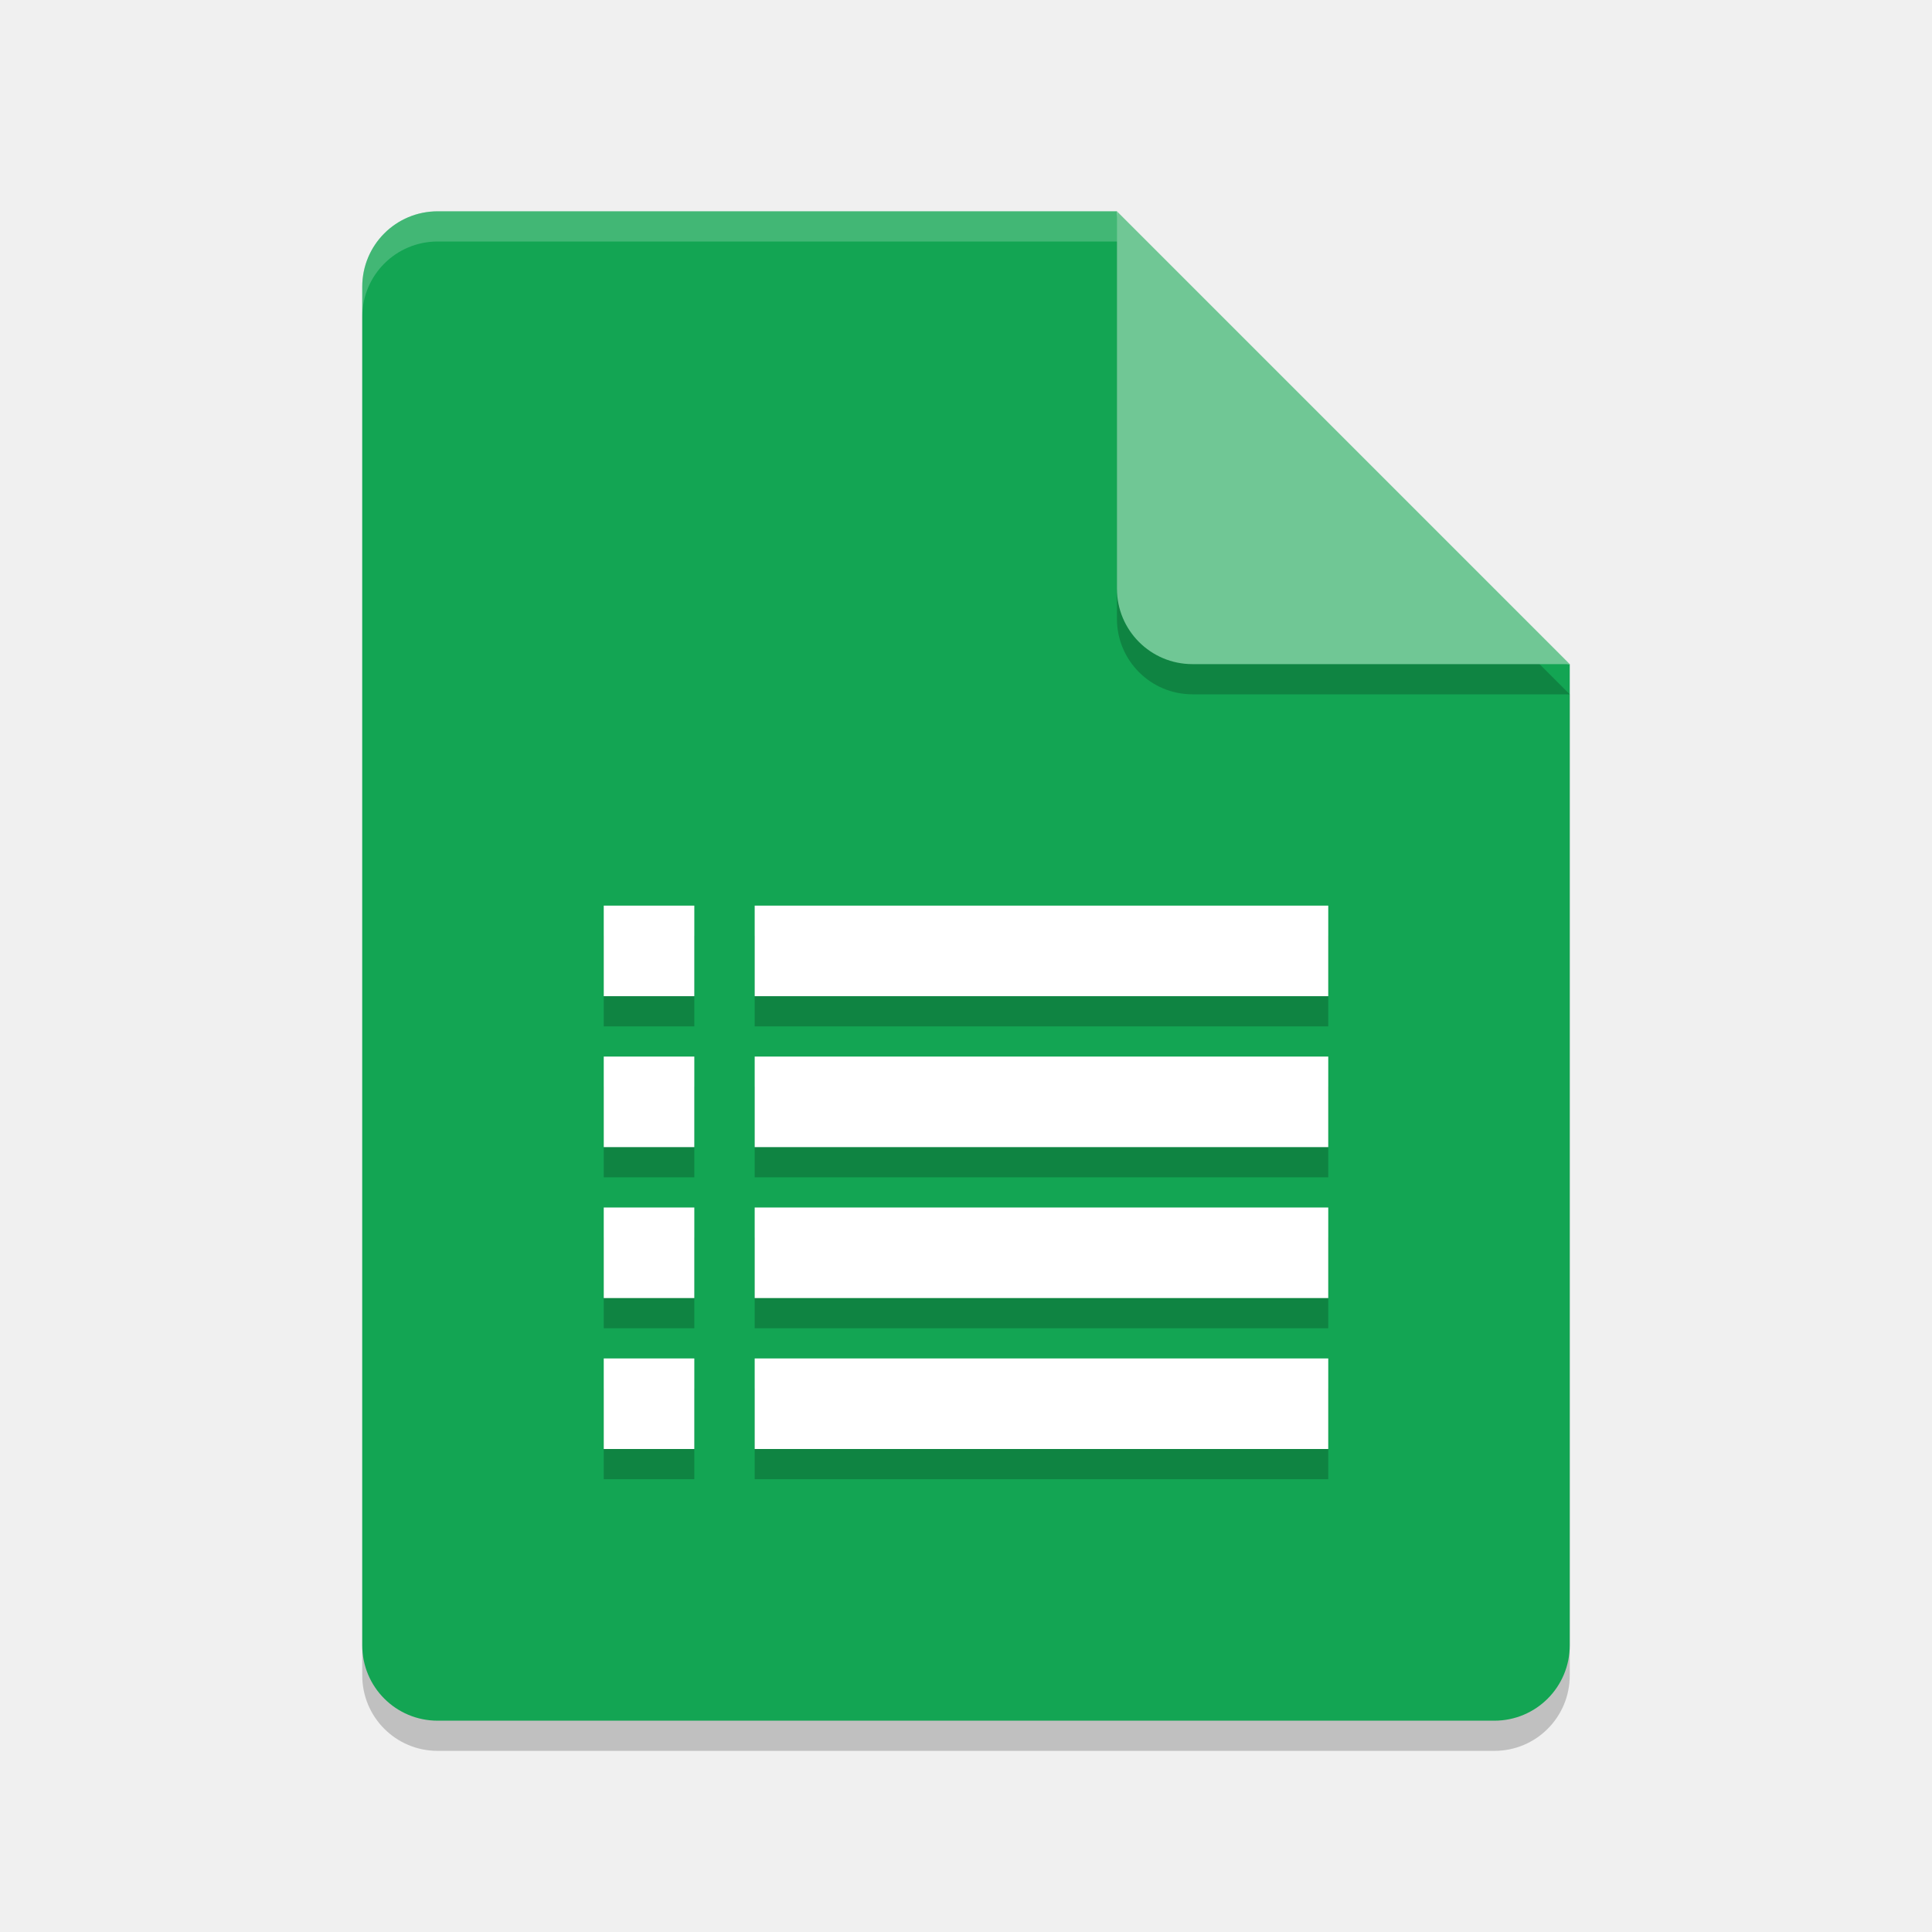
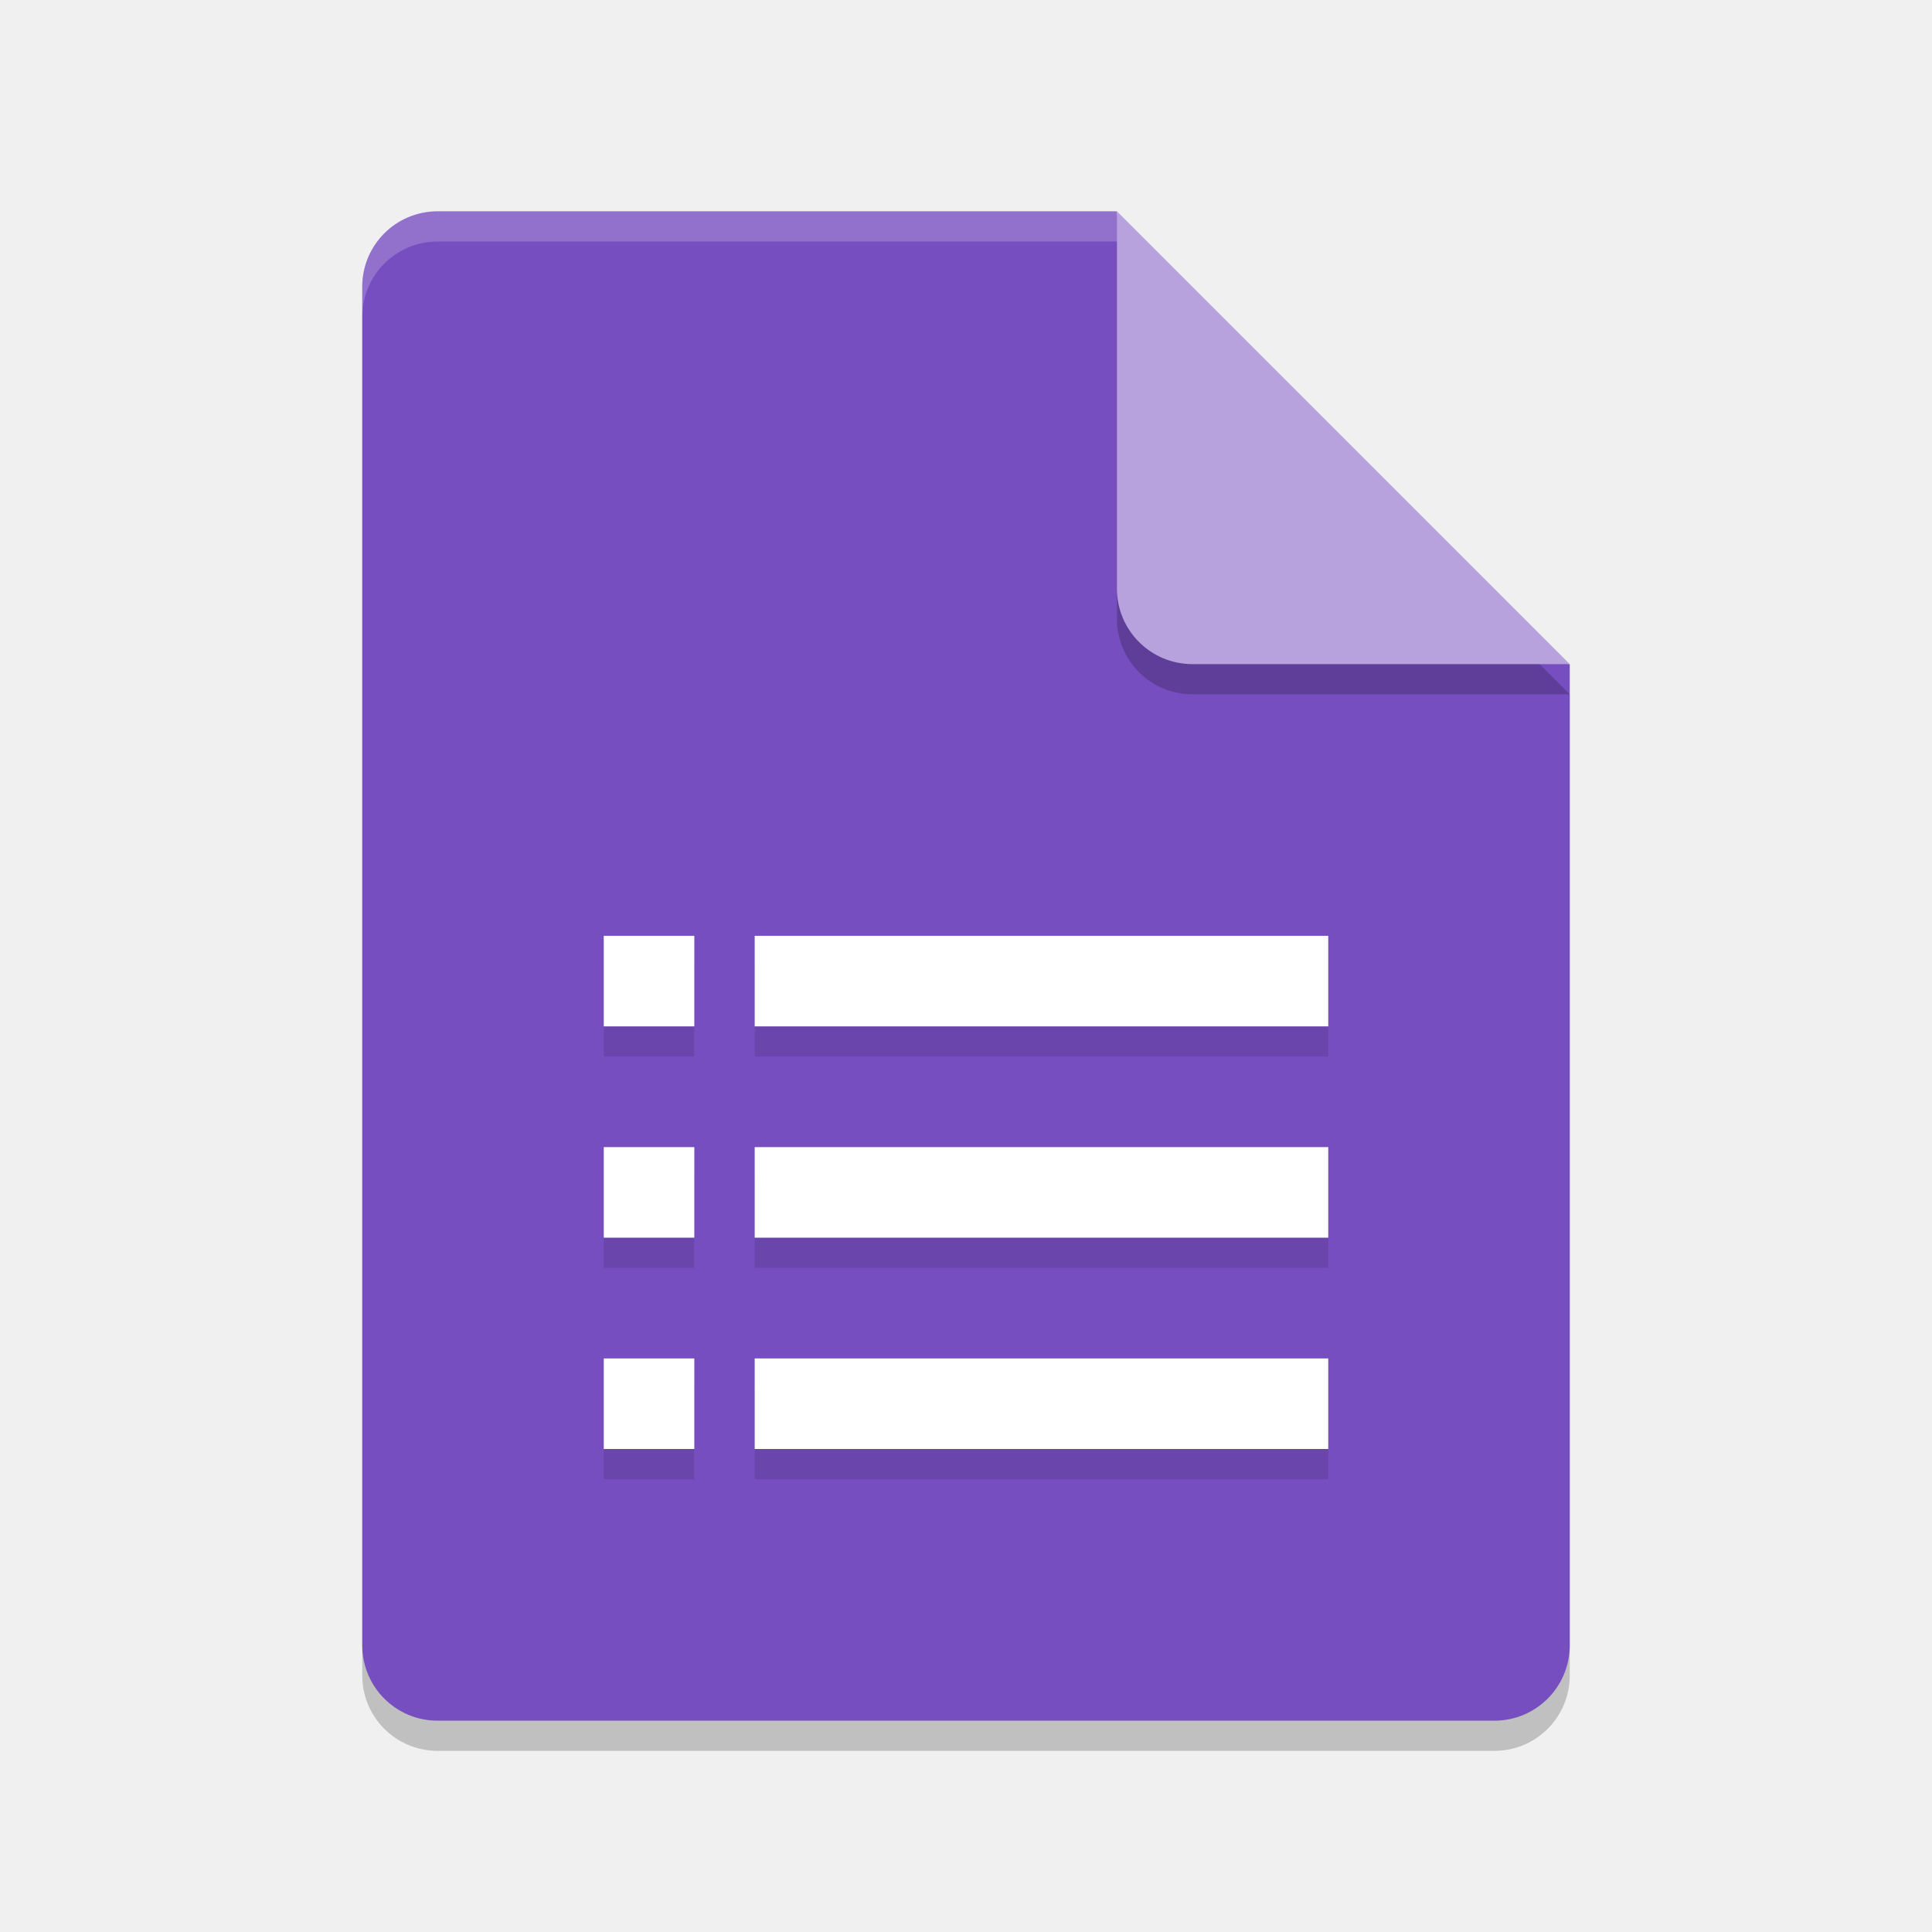
<svg xmlns="http://www.w3.org/2000/svg" width="64" height="64" version="1.1">
-   <path style="opacity:0.2" d="m 14.5,8 c -1.385,0 -2.5,1.115 -2.5,2.5 v 45 c 0,1.385 1.115,2.5 2.5,2.5 h 35 C 50.885,58 52,56.885 52,55.5 V 23 L 38.25,21.75 37,8 Z" />
-   <path style="fill:#13a553" d="M 14.5,7 C 13.115,7 12,8.115 12,9.5 V 54.5 C 12,55.885 13.115,57 14.5,57 H 49.5 C 50.885,57 52,55.885 52,54.5 V 22 L 38.25,20.75 37,7 Z" />
-   <path style="opacity:0.2" d="M 37,8 V 20.5 c 0,1.381 1.119,2.5 2.5,2.5 H 52 Z" />
-   <path style="fill:#70c795" d="M 37,7 V 19.5 C 37,20.881 38.119,22 39.5,22 H 52 Z" />
-   <path style="opacity:0.2" d="m 20,31 v 3 h 3 v -3 z m 5,0 v 3 h 19 v -3 z m -5,5 v 3 h 3 v -3 z m 5,0 v 3 h 19 v -3 z m -5,5 v 3 h 3 v -3 z m 5,0 v 3 h 19 v -3 z m -5,5 v 3 h 3 v -3 z m 5,0 v 3 h 19 v -3 z" />
-   <path style="fill:#ffffff" d="M 20 30 L 20 33 L 23 33 L 23 30 L 20 30 z M 25 30 L 25 33 L 44 33 L 44 30 L 25 30 z M 20 35 L 20 38 L 23 38 L 23 35 L 20 35 z M 25 35 L 25 38 L 44 38 L 44 35 L 25 35 z M 20 40 L 20 43 L 23 43 L 23 40 L 20 40 z M 25 40 L 25 43 L 44 43 L 44 40 L 25 40 z M 20 45 L 20 48 L 23 48 L 23 45 L 20 45 z M 25 45 L 25 48 L 44 48 L 44 45 L 25 45 z" />
-   <path style="opacity:0.2;fill:#ffffff" d="m 14.5,7 c -1.385,0 -2.5,1.115 -2.5,2.5 V 10.5 C 12,9.115 13.115,8 14.5,8 H 37 c 0,-1 0,0 0,-1 z" />
+   <path style="opacity:0.2" d="M 14.5,8 C 13.115,8 12,9.115 12,10.5 V 55.5 C 12,56.885 13.115,58 14.5,58 H 49.5 C 50.885,58 52,56.885 52,55.5 V 23 L 38.25,21.75 37,8 Z" />
+   <path style="fill:#764ebf" d="M 14.5,7 C 13.115,7 12,8.115 12,9.5 V 54.5 C 12,55.885 13.115,57 14.5,57 H 49.5 C 50.885,57 52,55.885 52,54.5 V 22 L 38.25,20.75 37,7 Z" />
+   <path style="opacity:0.2" d="M 37,8 V 20.5 C 37,21.881 38.119,23 39.5,23 H 52 Z" />
+   <path style="fill:#b7a2dd" d="M 37,7 V 19.5 C 37,20.881 38.119,22 39.5,22 H 52 Z" />
+   <path style="opacity:0.1" d="M 20,32 V 35 H 23 V 32 Z M 25,32 V 35 H 44 V 32 Z M 20,39 V 42 H 23 V 39 Z M 25,39 V 42 H 44 V 39 Z M 20,46 V 49 H 23 V 46 Z M 25,46 V 49 H 44 V 46 Z" />
+   <path style="fill:#ffffff" d="M 20,31 V 34 H 23 V 31 Z M 25,31 V 34 H 44 V 31 Z M 20,38 V 41 H 23 V 38 Z M 25,38 V 41 H 44 V 38 Z M 20,45 V 48 H 23 V 45 Z M 25,45 V 48 H 44 V 45 Z" />
+   <path style="opacity:0.2;fill:#ffffff" d="M 14.5,7 C 13.115,7 12,8.115 12,9.5 V 10.5 C 12,9.115 13.115,8 14.5,8 H 37 C 37,7 37,8 37,7 Z" />
</svg>
